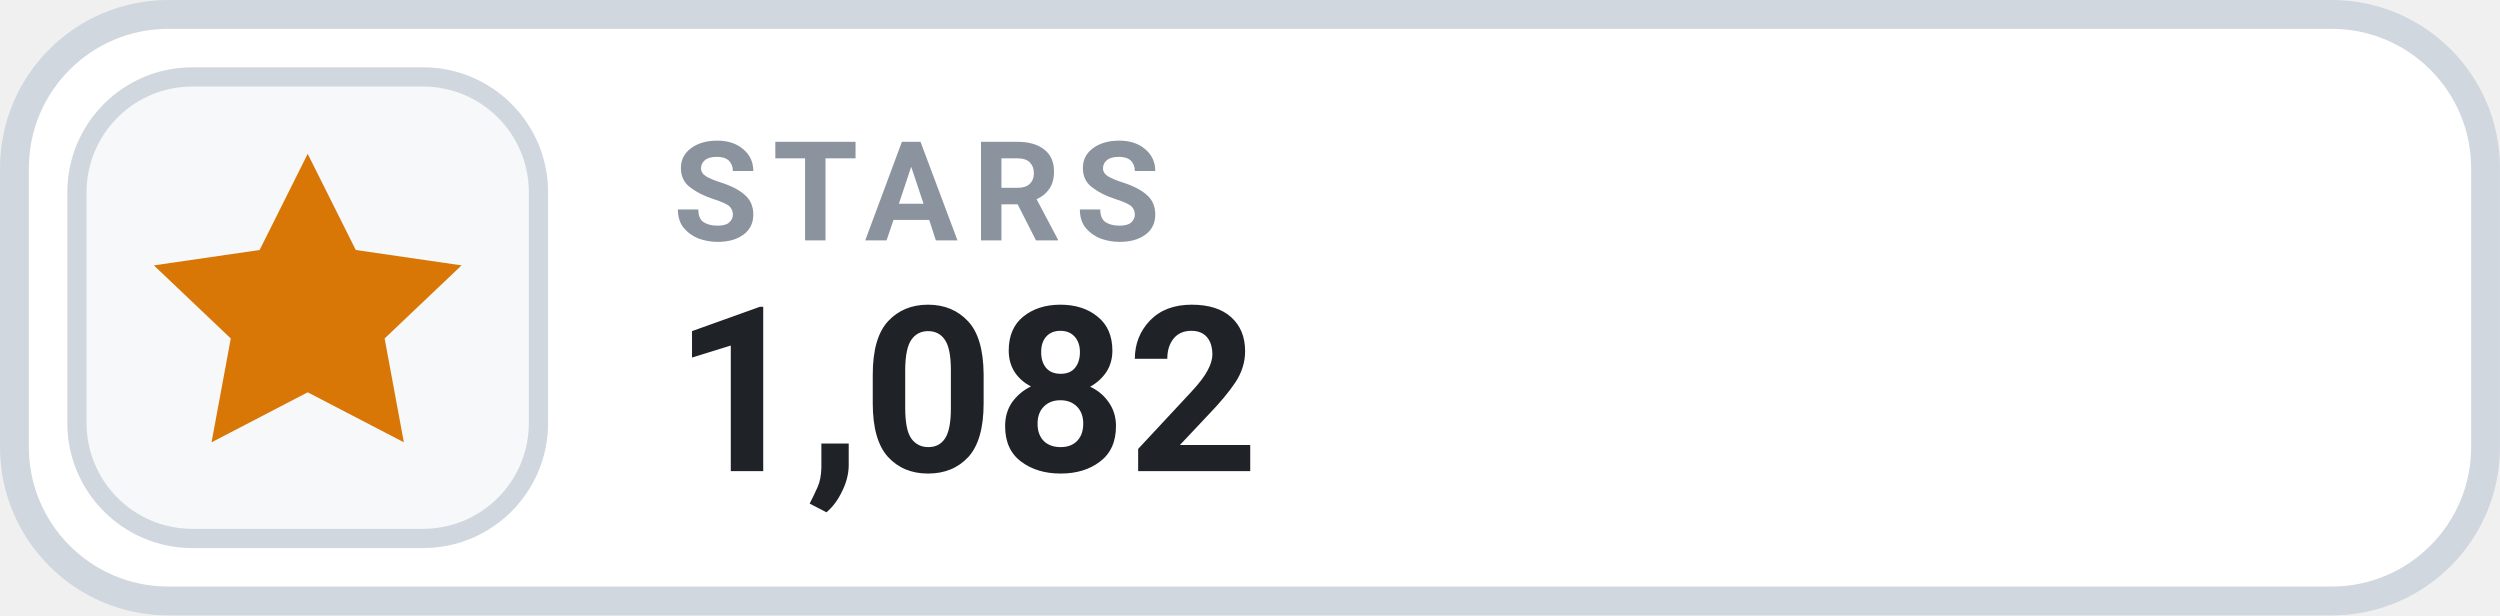
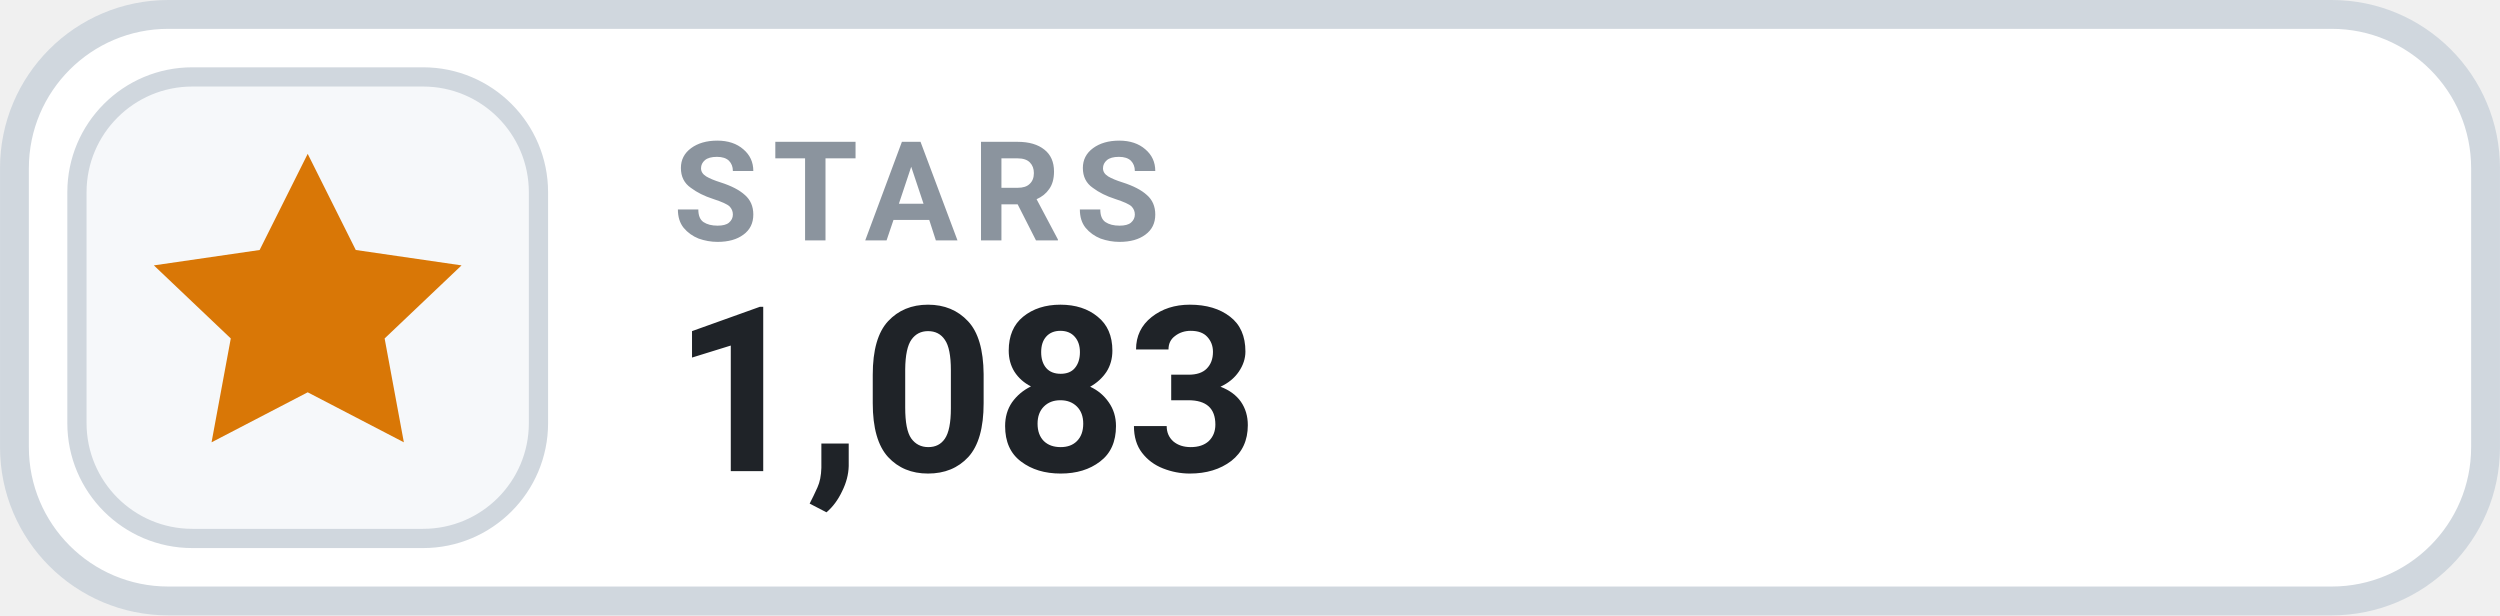
- <svg xmlns="http://www.w3.org/2000/svg" width="126" height="31.015" viewBox="0 0 130 32" role="img" aria-label="STARS 1,082">
+ <svg xmlns="http://www.w3.org/2000/svg" width="126" height="31.015" viewBox="0 0 130 32" role="img" aria-label="STARS 1,083">
  <rect x=".75" y=".75" width="128.5" height="30.5" rx="8" fill="#FFFFFF" stroke="#D0D7DE" stroke-width="1.5" />
  <rect x="4" y="4" width="24" height="24" rx="6" fill="#F6F8FA" stroke="#D0D7DE" stroke-width="1" />
  <g transform="translate(16 16)" style="color:#D97706;">
    <path d="M0 -8 l2.5 5 5.5 .8 -4 3.8 1 5.4 -5 -2.6 -5 2.6 1 -5.4 -4 -3.8 5.5 -.8 Z" fill="currentColor" />
  </g>
  <text x="35" y="12.5" fill="#8B949E" font-family="-apple-system,BlinkMacSystemFont,'Segoe UI',Roboto,Helvetica,Arial,sans-serif" font-size="7.2" font-weight="700" letter-spacing=".75">STARS</text>
-   <text x="35" y="24.5" fill="#1F2328" font-family="-apple-system,BlinkMacSystemFont,'Segoe UI',Roboto,Helvetica,Arial,sans-serif" font-size="12" font-weight="700">1,082</text>
+   <text x="35" y="24.5" fill="#1F2328" font-family="-apple-system,BlinkMacSystemFont,'Segoe UI',Roboto,Helvetica,Arial,sans-serif" font-size="12" font-weight="700">1,083</text>
</svg>
